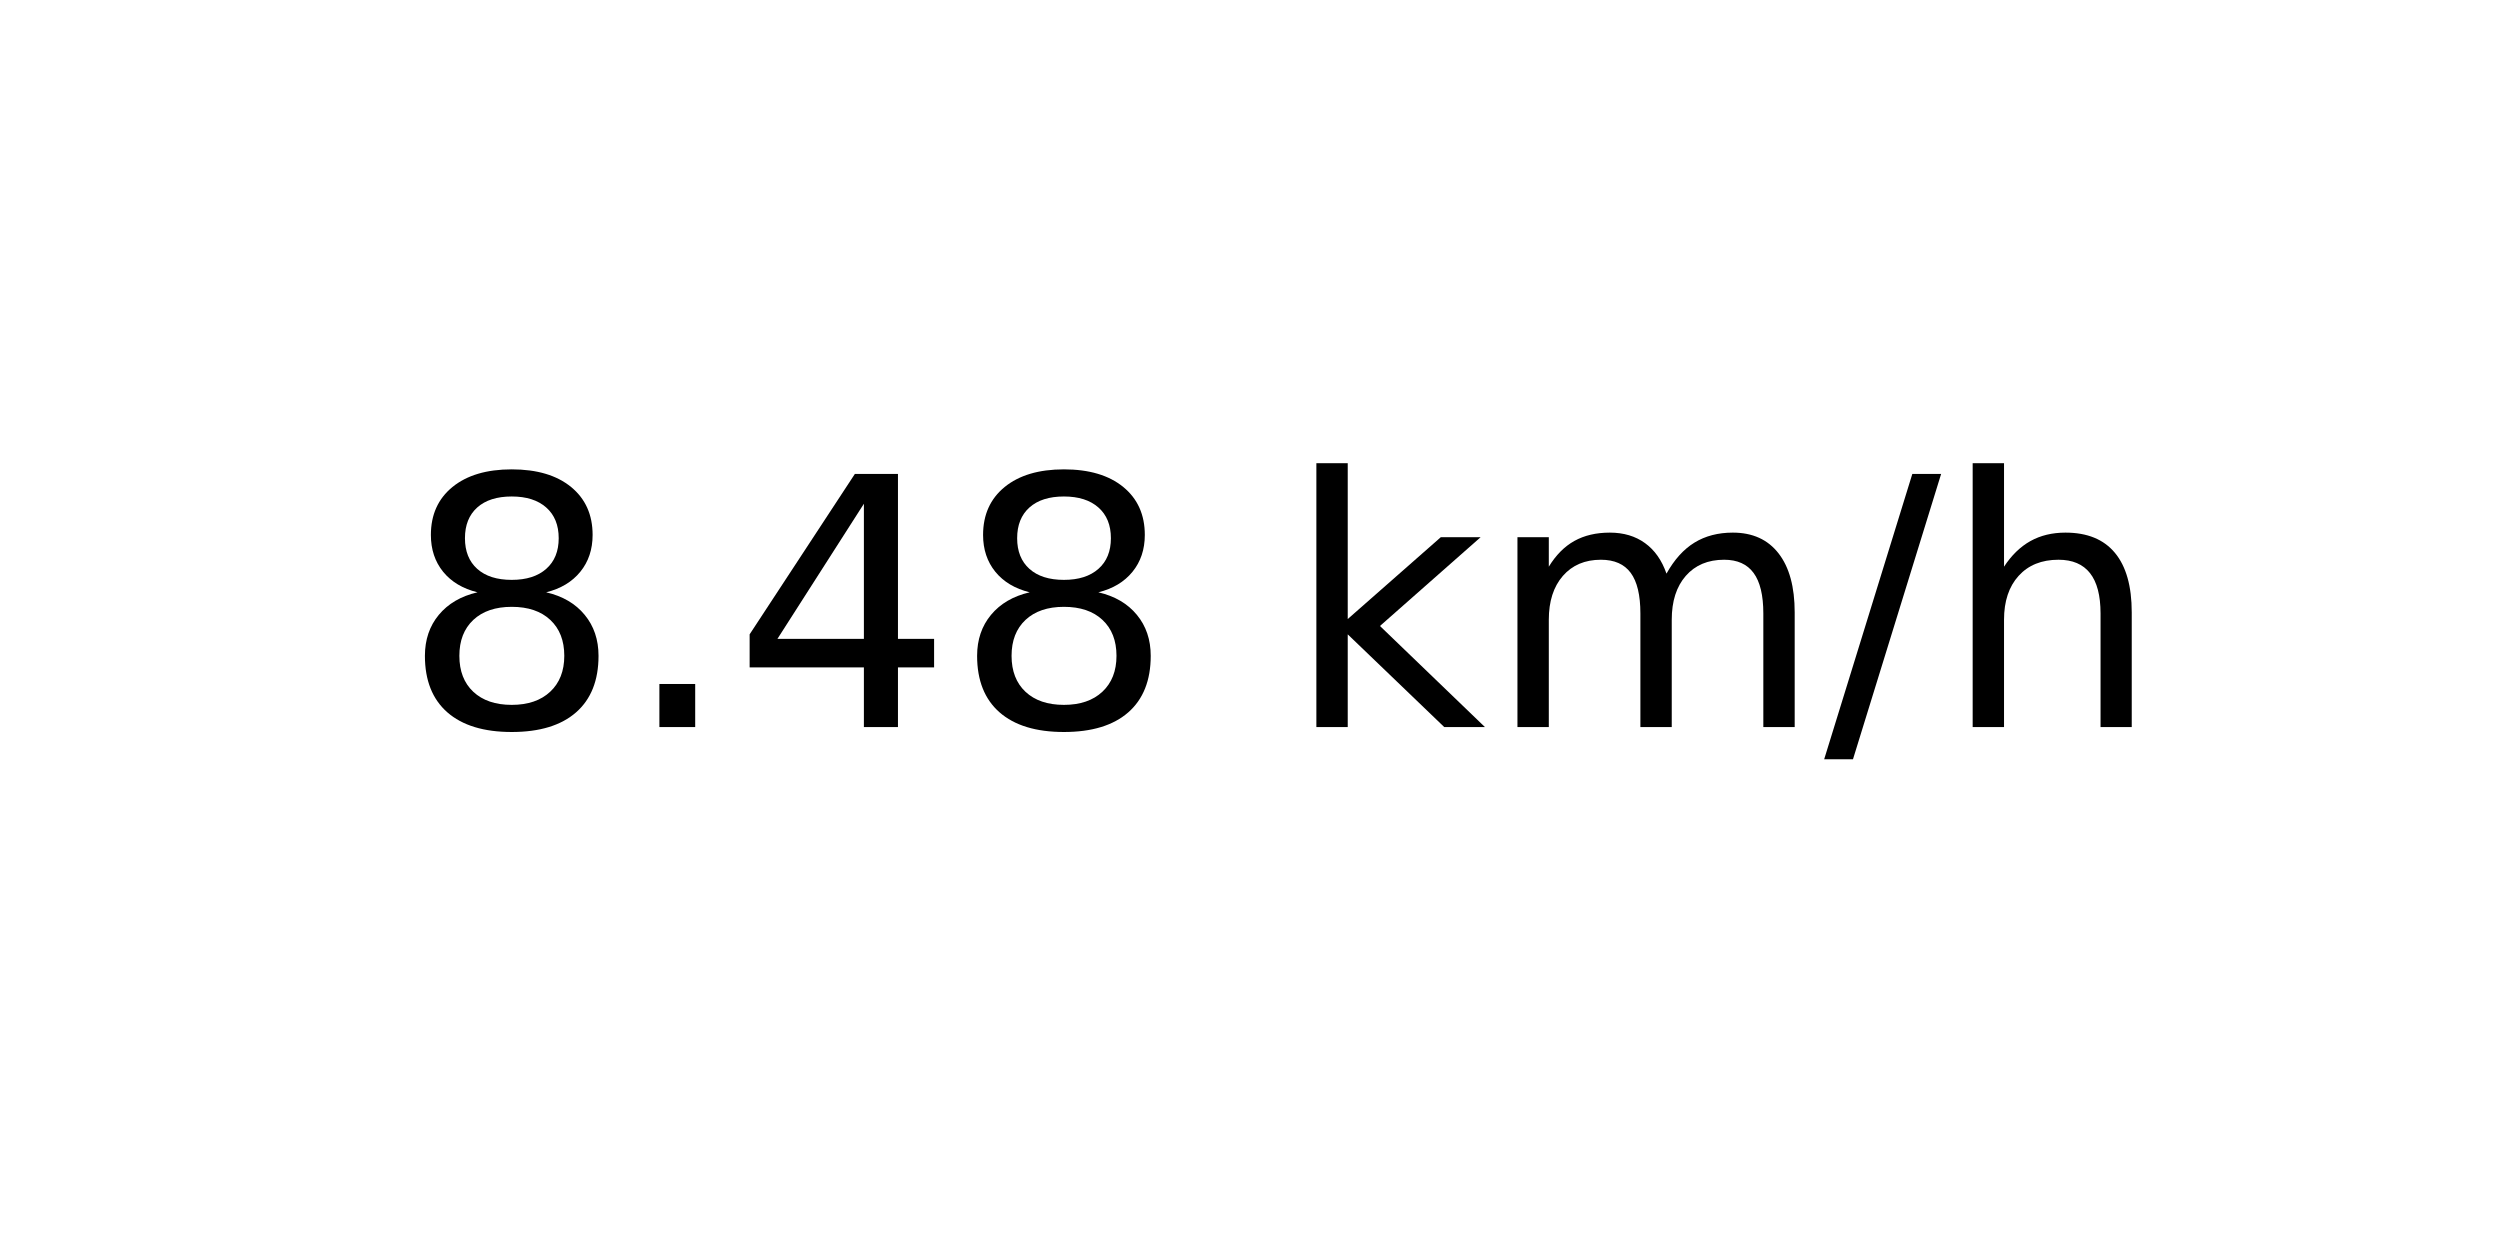
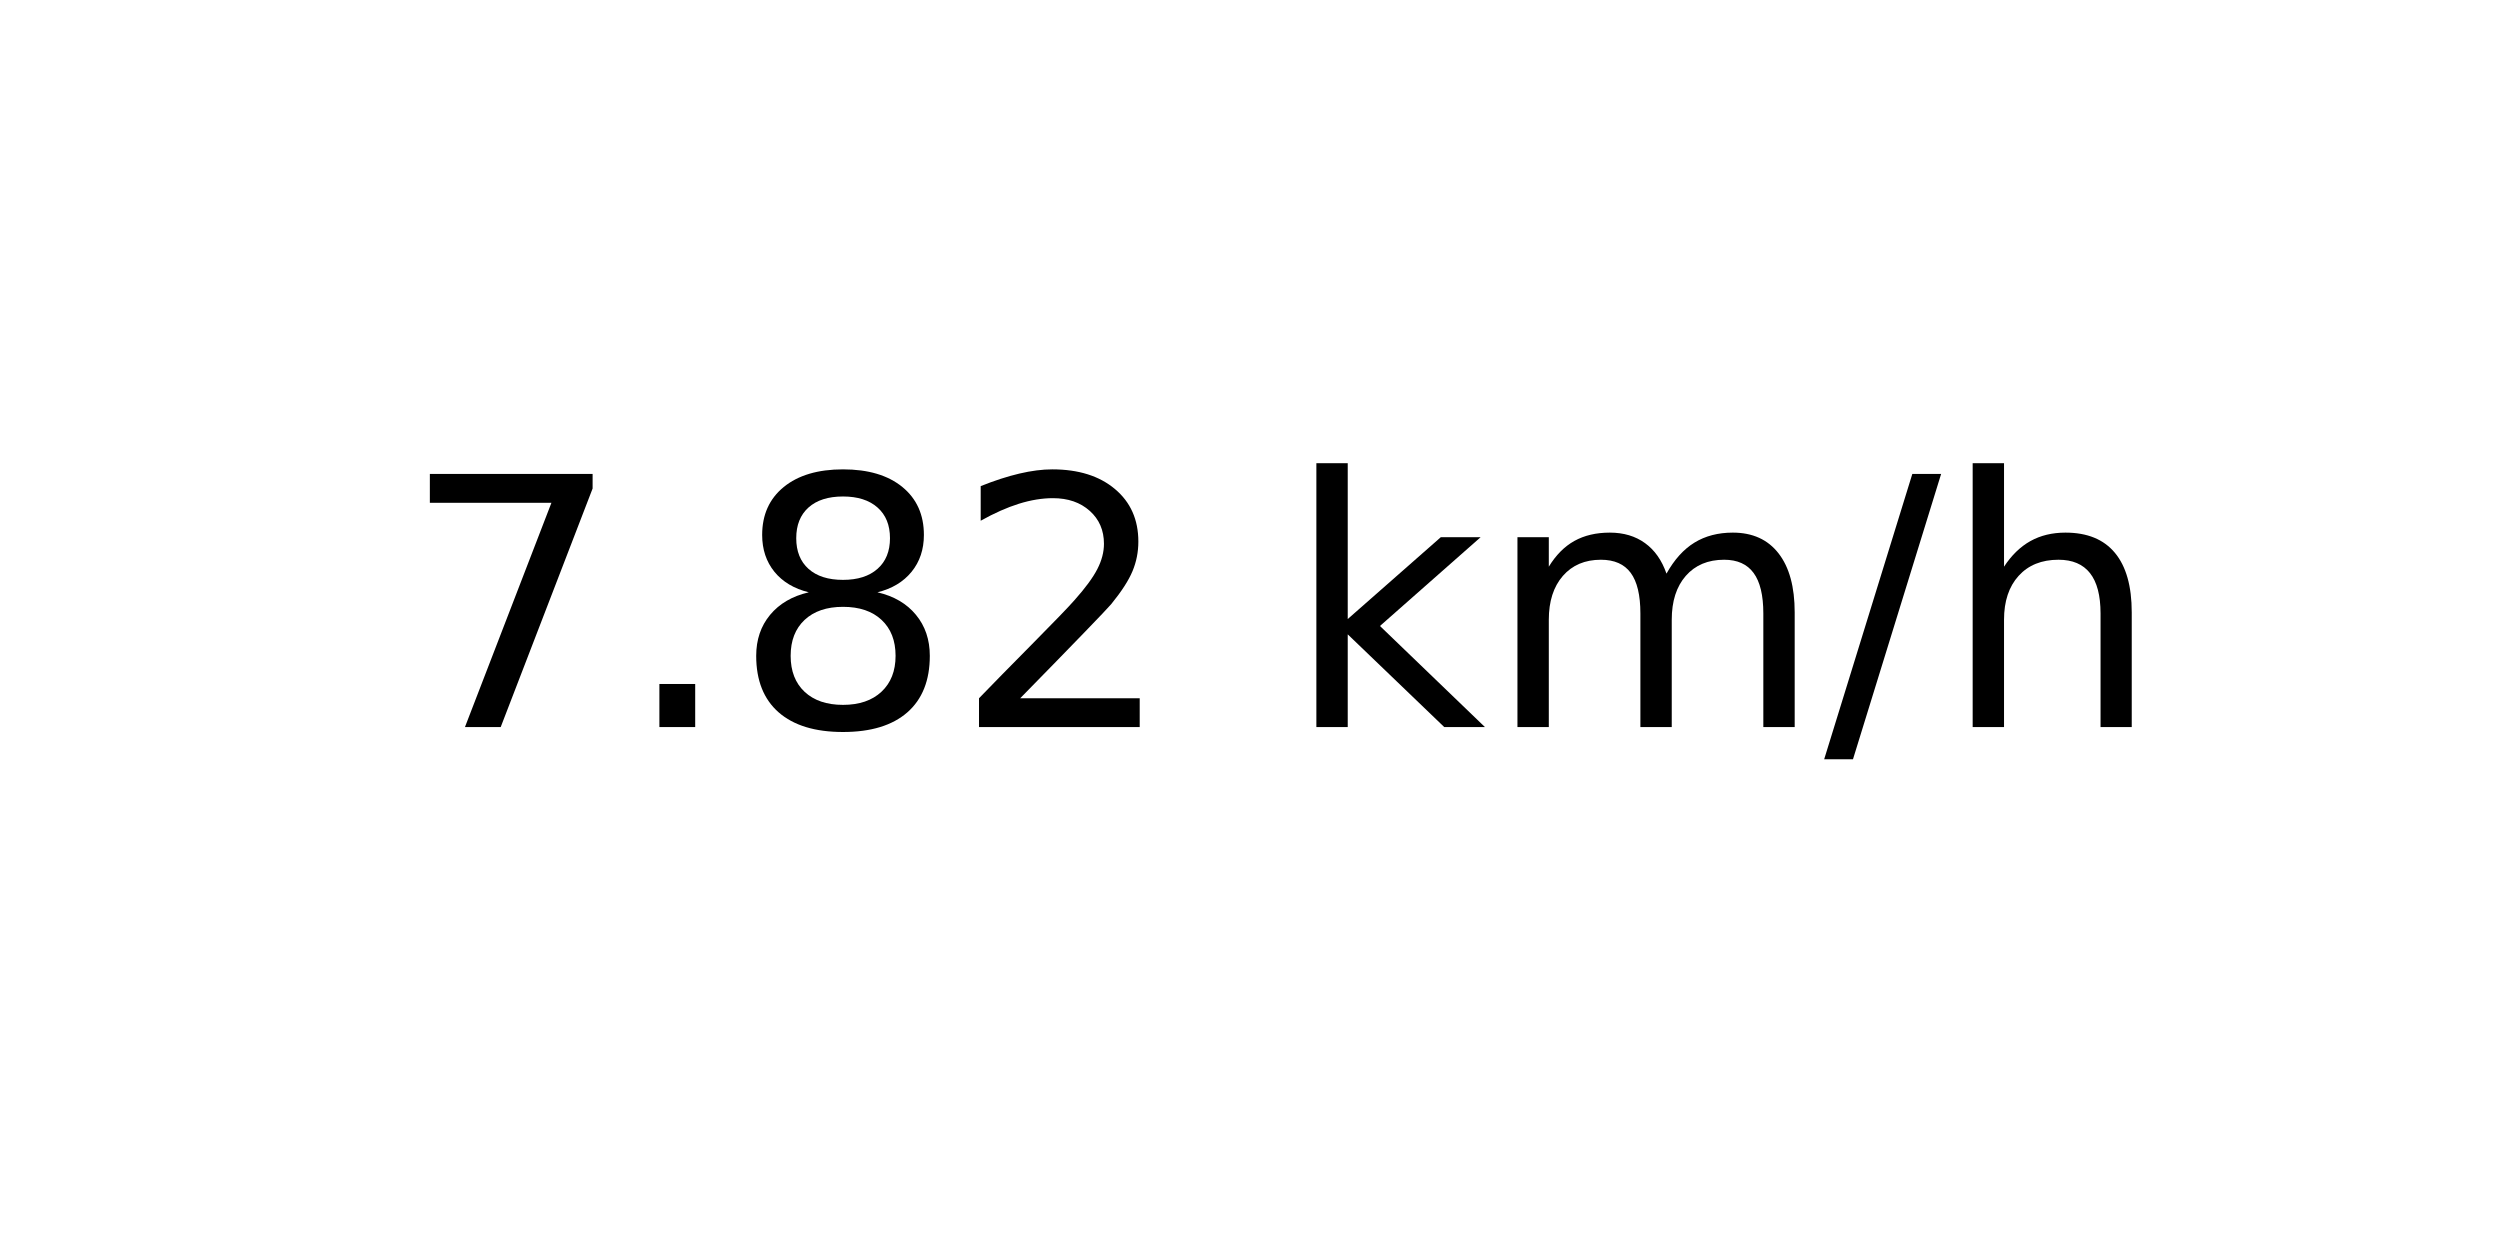
<svg xmlns="http://www.w3.org/2000/svg" xmlns:xlink="http://www.w3.org/1999/xlink" width="72pt" height="36pt" viewBox="0 0 72 36" version="1.1">
  <defs>
    <style type="text/css">*{stroke-linejoin: round; stroke-linecap: butt}</style>
  </defs>
  <g id="figure_1">
    <g id="axes_1">
      <g id="text_1">
        <g transform="translate(11.55937 20.93937) scale(0.1 -0.1)">
          <defs>
+             <path id="DejaVuSans-37" d="M 525 4666  L 3525 4666  L 3525 4397  L 1831 0  L 1172 0  L 2766 4134  L 525 4134  L 525 4666  z " transform="scale(0.015625)" />
+             <path id="DejaVuSans-2e" d="M 684 794  L 1344 794  L 1344 0  L 684 0  L 684 794  z " transform="scale(0.015625)" />
            <path id="DejaVuSans-38" d="M 2034 2216  Q 1584 2216 1326 1975  Q 1069 1734 1069 1313  Q 1069 891 1326 650  Q 1584 409 2034 409  Q 2484 409 2743 651  Q 3003 894 3003 1313  Q 3003 1734 2745 1975  Q 2488 2216 2034 2216  z M 1403 2484  Q 997 2584 770 2862  Q 544 3141 544 3541  Q 544 4100 942 4425  Q 1341 4750 2034 4750  Q 2731 4750 3128 4425  Q 3525 4100 3525 3541  Q 3525 3141 3298 2862  Q 3072 2584 2669 2484  Q 3125 2378 3379 2068  Q 3634 1759 3634 1313  Q 3634 634 3220 271  Q 2806 -91 2034 -91  Q 1263 -91 848 271  Q 434 634 434 1313  Q 434 1759 690 2068  Q 947 2378 1403 2484  z M 1172 3481  Q 1172 3119 1398 2916  Q 1625 2713 2034 2713  Q 2441 2713 2670 2916  Q 2900 3119 2900 3481  Q 2900 3844 2670 4047  Q 2441 4250 2034 4250  Q 1625 4250 1398 4047  Q 1172 3844 1172 3481  z " transform="scale(0.015625)" />
-             <path id="DejaVuSans-2e" d="M 684 794  L 1344 794  L 1344 0  L 684 0  L 684 794  z " transform="scale(0.015625)" />
-             <path id="DejaVuSans-34" d="M 2419 4116  L 825 1625  L 2419 1625  L 2419 4116  z M 2253 4666  L 3047 4666  L 3047 1625  L 3713 1625  L 3713 1100  L 3047 1100  L 3047 0  L 2419 0  L 2419 1100  L 313 1100  L 313 1709  L 2253 4666  z " transform="scale(0.015625)" />
+             <path id="DejaVuSans-32" d="M 1228 531  L 3431 531  L 3431 0  L 469 0  L 469 531  Q 828 903 1448 1529  Q 2069 2156 2228 2338  Q 2531 2678 2651 2914  Q 2772 3150 2772 3378  Q 2772 3750 2511 3984  Q 2250 4219 1831 4219  Q 1534 4219 1204 4116  Q 875 4013 500 3803  L 500 4441  Q 881 4594 1212 4672  Q 1544 4750 1819 4750  Q 2544 4750 2975 4387  Q 3406 4025 3406 3419  Q 3406 3131 3298 2873  Q 3191 2616 2906 2266  Q 2828 2175 2409 1742  Q 1991 1309 1228 531  z " transform="scale(0.015625)" />
            <path id="DejaVuSans-20" transform="scale(0.015625)" />
            <path id="DejaVuSans-6b" d="M 581 4863  L 1159 4863  L 1159 1991  L 2875 3500  L 3609 3500  L 1753 1863  L 3688 0  L 2938 0  L 1159 1709  L 1159 0  L 581 0  L 581 4863  z " transform="scale(0.015625)" />
            <path id="DejaVuSans-6d" d="M 3328 2828  Q 3544 3216 3844 3400  Q 4144 3584 4550 3584  Q 5097 3584 5394 3201  Q 5691 2819 5691 2113  L 5691 0  L 5113 0  L 5113 2094  Q 5113 2597 4934 2840  Q 4756 3084 4391 3084  Q 3944 3084 3684 2787  Q 3425 2491 3425 1978  L 3425 0  L 2847 0  L 2847 2094  Q 2847 2600 2669 2842  Q 2491 3084 2119 3084  Q 1678 3084 1418 2786  Q 1159 2488 1159 1978  L 1159 0  L 581 0  L 581 3500  L 1159 3500  L 1159 2956  Q 1356 3278 1631 3431  Q 1906 3584 2284 3584  Q 2666 3584 2933 3390  Q 3200 3197 3328 2828  z " transform="scale(0.015625)" />
            <path id="DejaVuSans-2f" d="M 1625 4666  L 2156 4666  L 531 -594  L 0 -594  L 1625 4666  z " transform="scale(0.015625)" />
            <path id="DejaVuSans-68" d="M 3513 2113  L 3513 0  L 2938 0  L 2938 2094  Q 2938 2591 2744 2837  Q 2550 3084 2163 3084  Q 1697 3084 1428 2787  Q 1159 2491 1159 1978  L 1159 0  L 581 0  L 581 4863  L 1159 4863  L 1159 2956  Q 1366 3272 1645 3428  Q 1925 3584 2291 3584  Q 2894 3584 3203 3211  Q 3513 2838 3513 2113  z " transform="scale(0.015625)" />
          </defs>
-           <use xlink:href="#DejaVuSans-38" />
+           <use xlink:href="#DejaVuSans-37" />
          <use xlink:href="#DejaVuSans-2e" x="63.623" />
-           <use xlink:href="#DejaVuSans-34" x="95.41" />
-           <use xlink:href="#DejaVuSans-38" x="159.033" />
+           <use xlink:href="#DejaVuSans-38" x="95.41" />
+           <use xlink:href="#DejaVuSans-32" x="159.033" />
          <use xlink:href="#DejaVuSans-20" x="222.656" />
          <use xlink:href="#DejaVuSans-6b" x="254.443" />
          <use xlink:href="#DejaVuSans-6d" x="312.354" />
          <use xlink:href="#DejaVuSans-2f" x="409.766" />
          <use xlink:href="#DejaVuSans-68" x="443.457" />
        </g>
      </g>
    </g>
  </g>
</svg>
